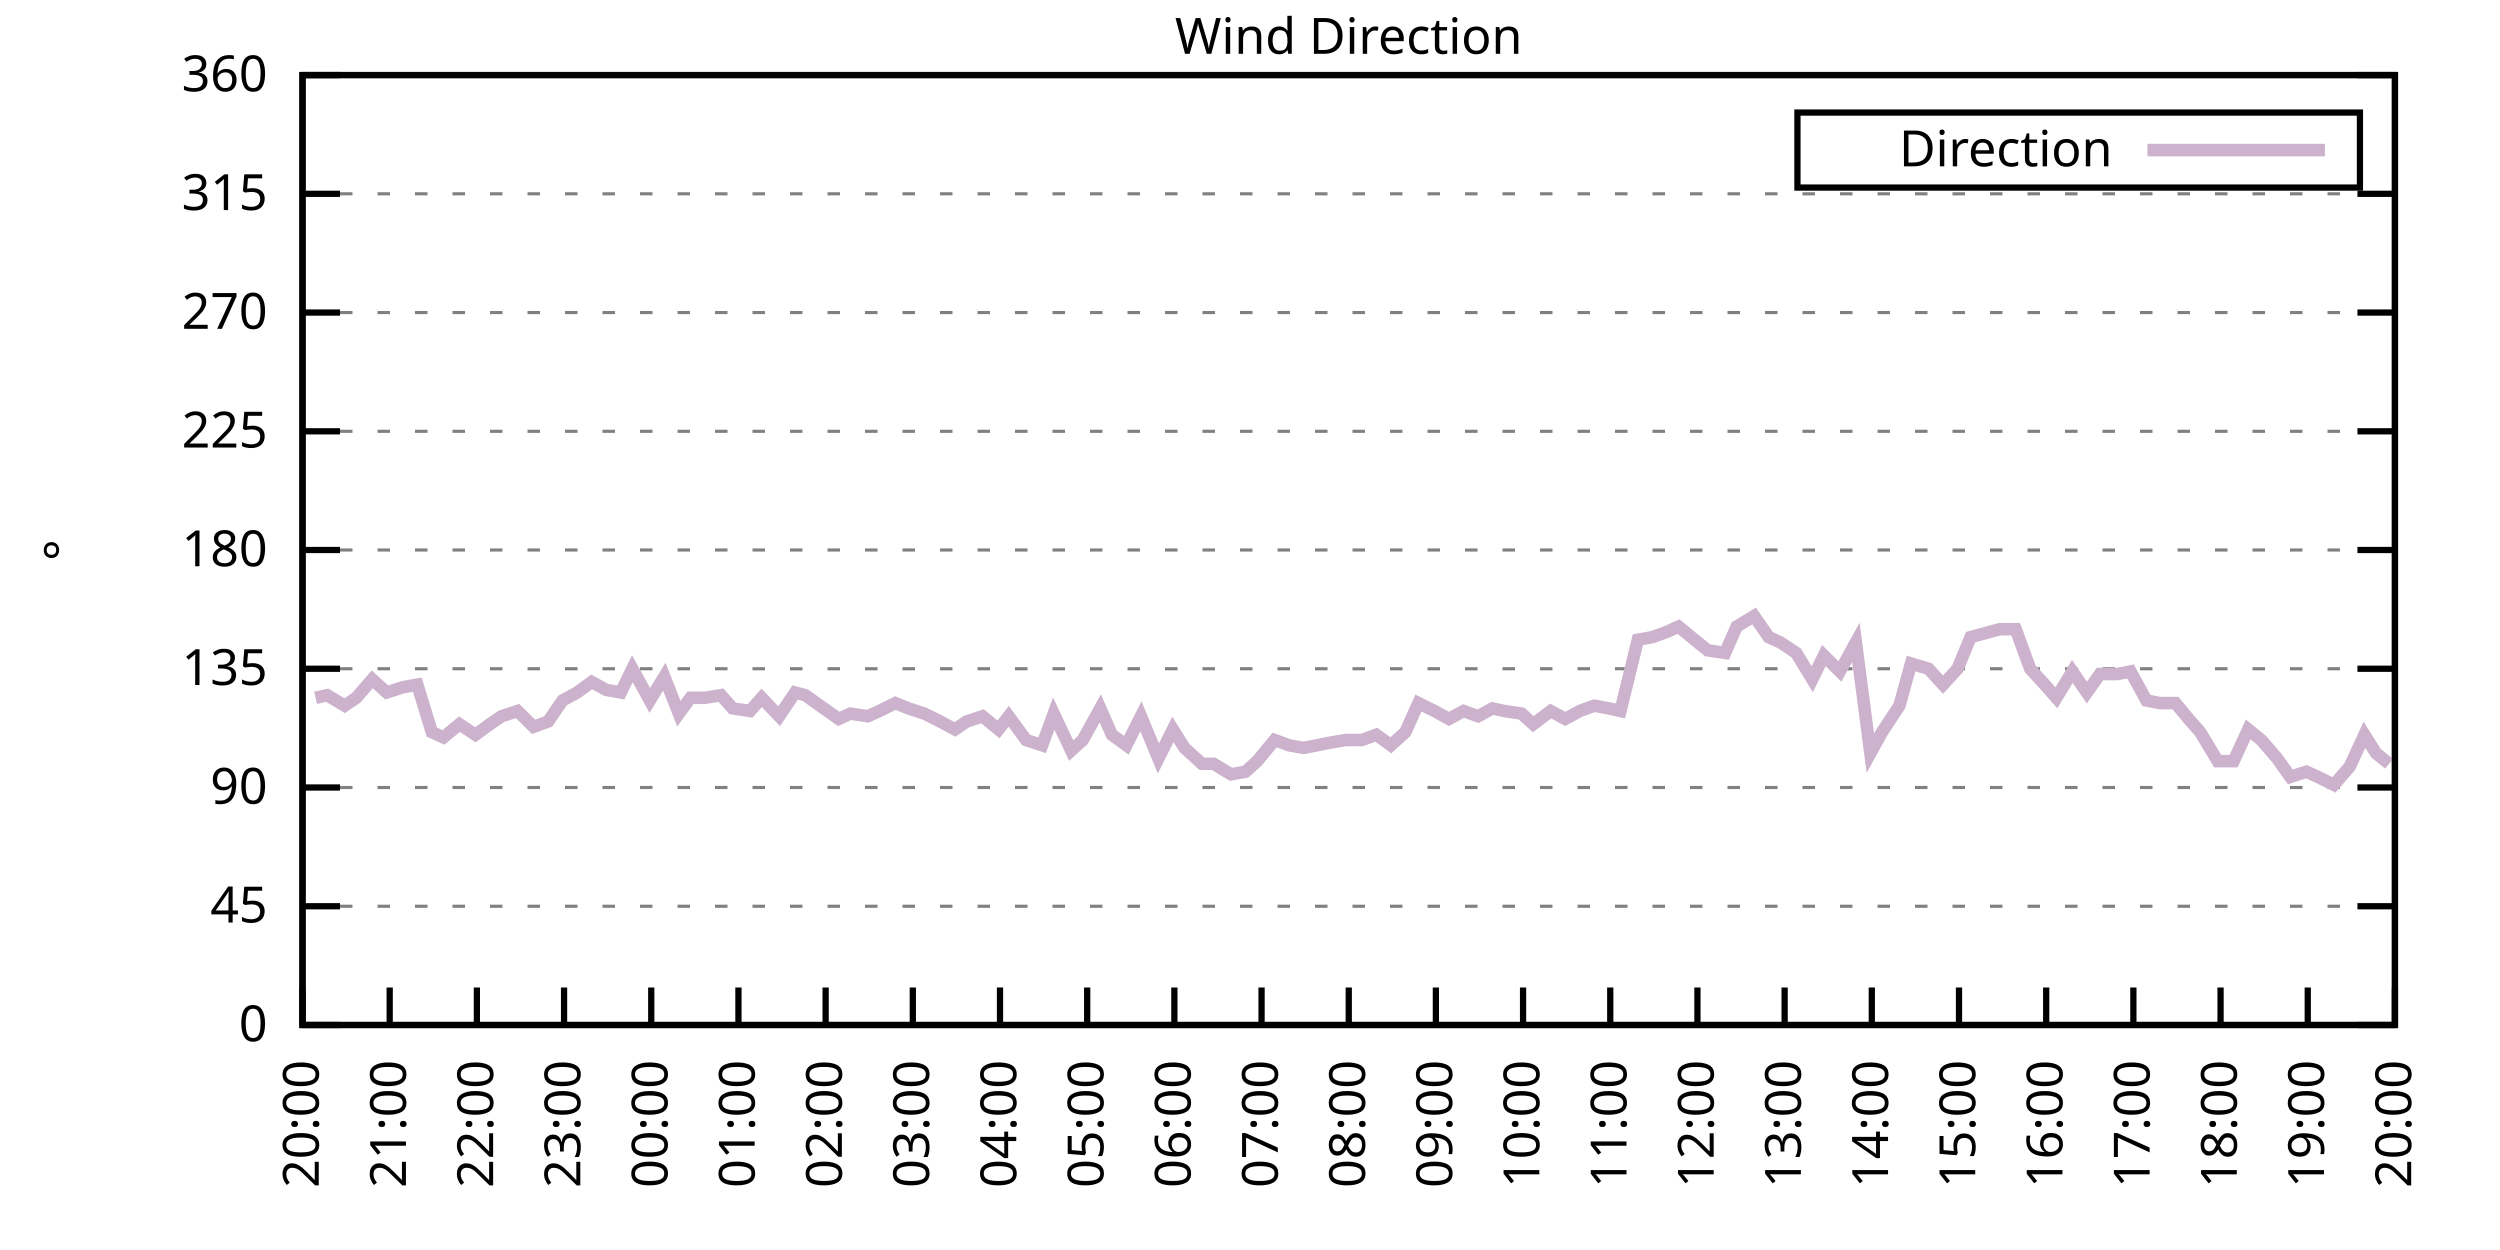
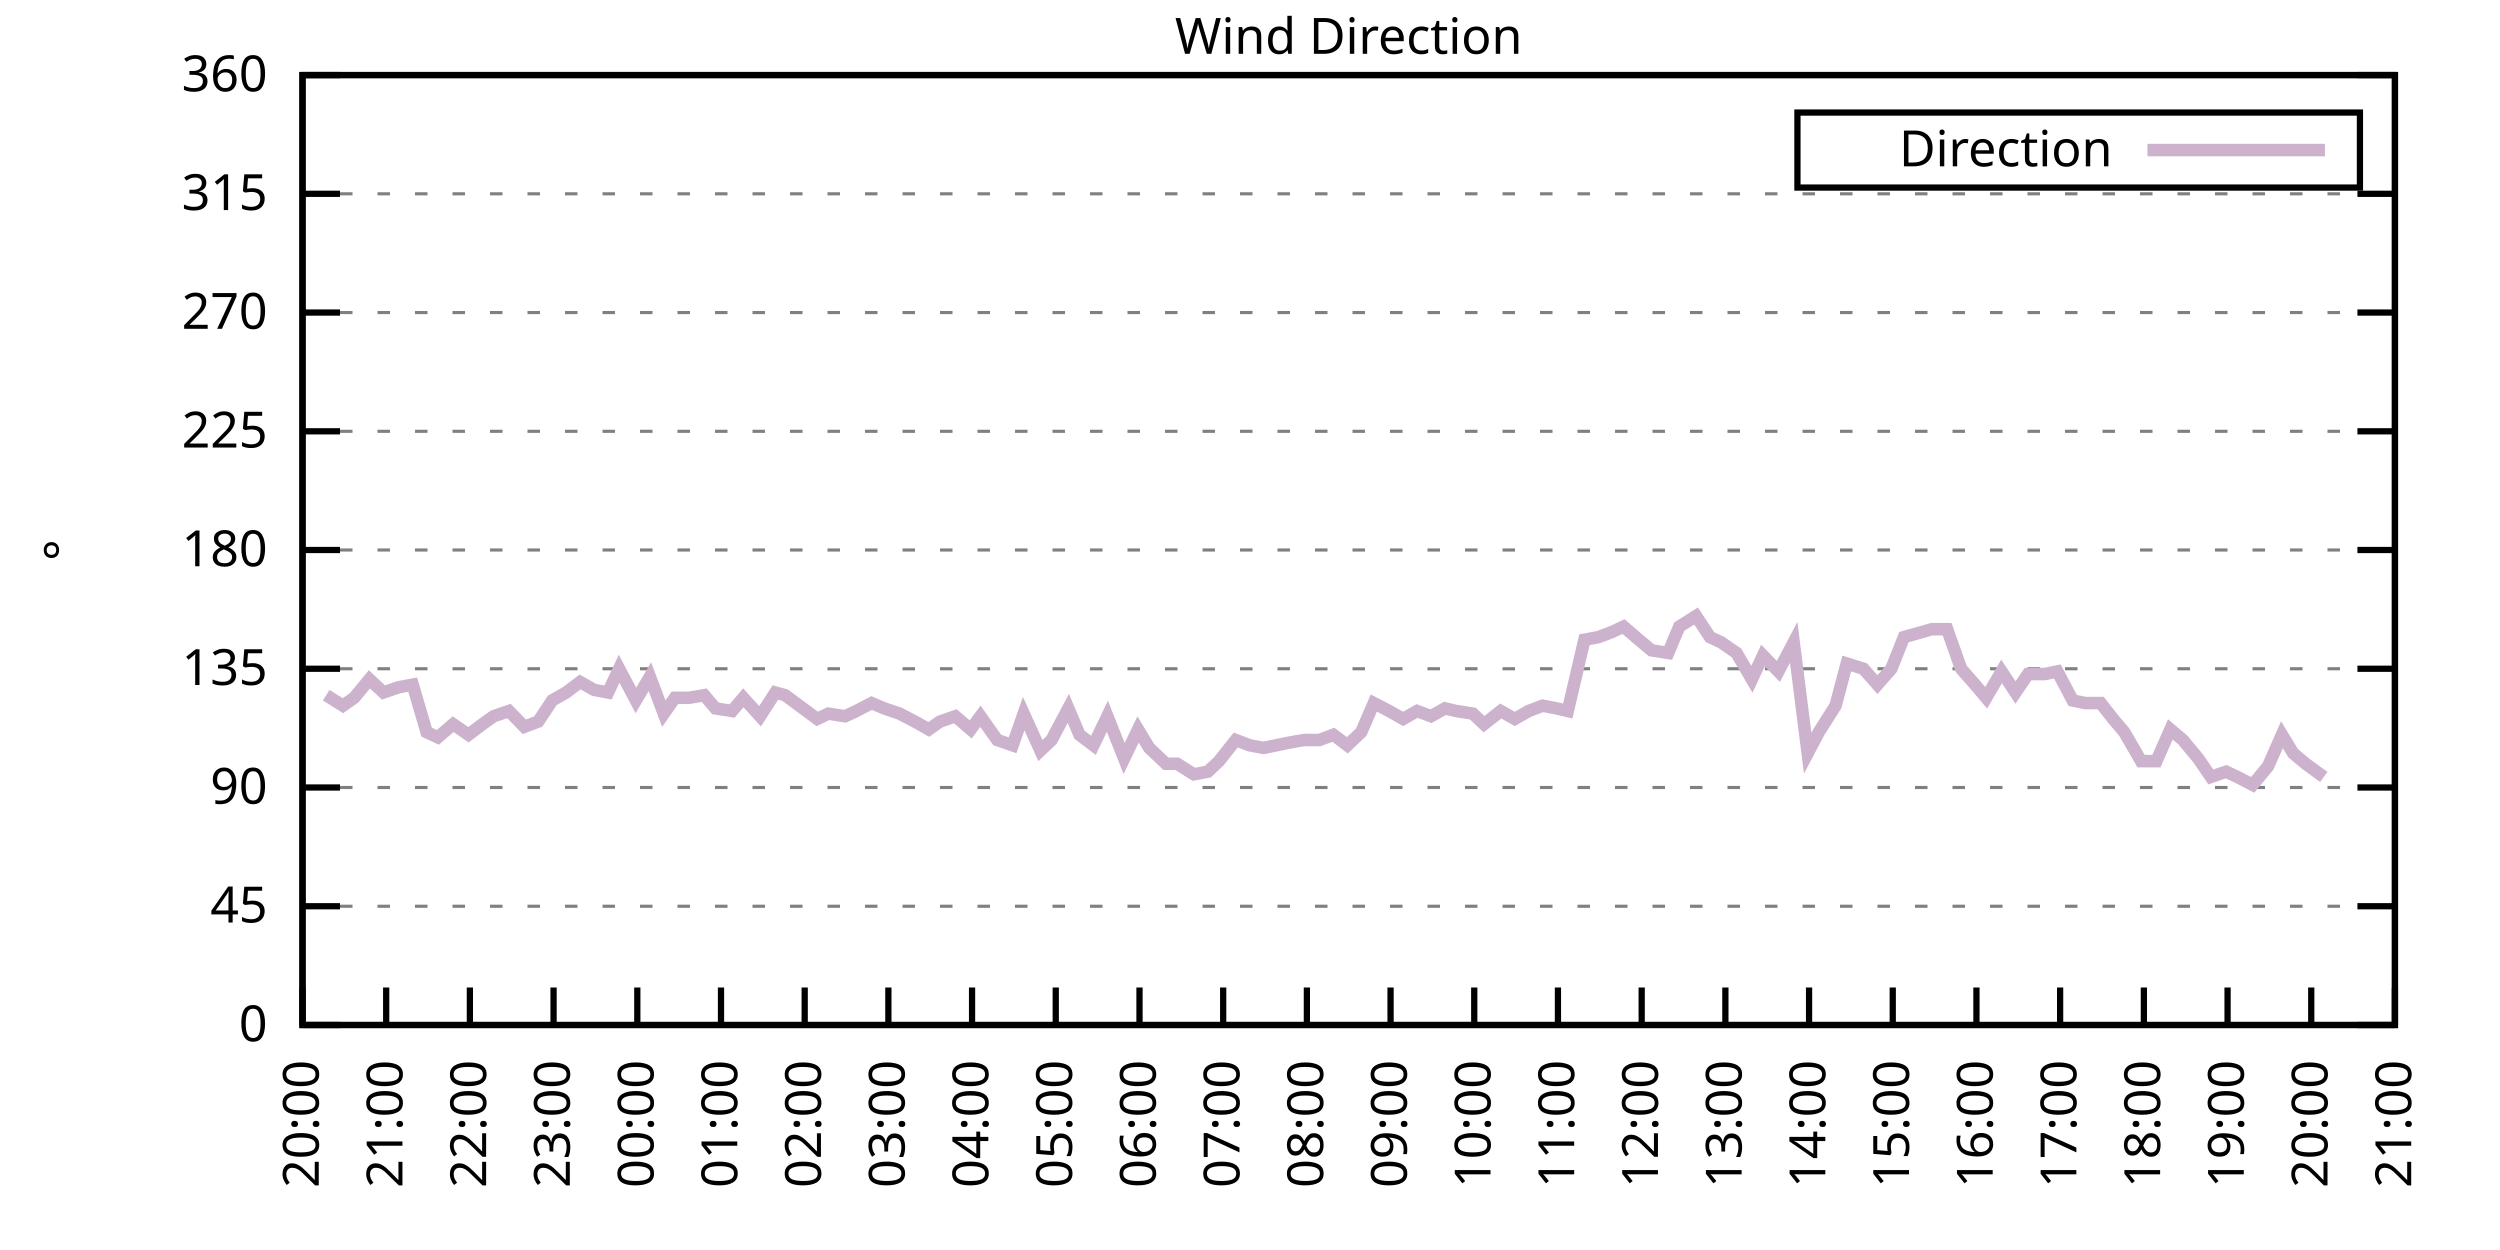
<svg xmlns="http://www.w3.org/2000/svg" xmlns:xlink="http://www.w3.org/1999/xlink" width="400" height="200" viewBox="0 0 400 200">
  <g id="gnuplot_canvas">
    <rect x="0" y="0" width="400" height="200" fill="none" />
    <defs>
      <circle id="gpDot" r="0.5" stroke-width="0.5" stroke="currentColor" />
      <path id="gpPt0" stroke-width="0.333" stroke="currentColor" d="M-1,0 h2 M0,-1 v2" />
      <path id="gpPt1" stroke-width="0.333" stroke="currentColor" d="M-1,-1 L1,1 M1,-1 L-1,1" />
      <path id="gpPt2" stroke-width="0.333" stroke="currentColor" d="M-1,0 L1,0 M0,-1 L0,1 M-1,-1 L1,1 M-1,1 L1,-1" />
      <rect id="gpPt3" stroke-width="0.333" stroke="currentColor" x="-1" y="-1" width="2" height="2" />
      <rect id="gpPt4" stroke-width="0.333" stroke="currentColor" fill="currentColor" x="-1" y="-1" width="2" height="2" />
      <circle id="gpPt5" stroke-width="0.333" stroke="currentColor" cx="0" cy="0" r="1" />
      <use xlink:href="#gpPt5" id="gpPt6" fill="currentColor" stroke="none" />
      <path id="gpPt7" stroke-width="0.333" stroke="currentColor" d="M0,-1.33 L-1.33,0.67 L1.33,0.67 z" />
      <use xlink:href="#gpPt7" id="gpPt8" fill="currentColor" stroke="none" />
      <use xlink:href="#gpPt7" id="gpPt9" stroke="currentColor" transform="rotate(180)" />
      <use xlink:href="#gpPt9" id="gpPt10" fill="currentColor" stroke="none" />
      <use xlink:href="#gpPt3" id="gpPt11" stroke="currentColor" transform="rotate(45)" />
      <use xlink:href="#gpPt11" id="gpPt12" fill="currentColor" stroke="none" />
      <path id="gpPt13" stroke-width="0.333" stroke="currentColor" d="M0,1.330 L1.265,0.411 L0.782,-1.067 L-0.782,-1.076 L-1.265,0.411 z" />
      <use xlink:href="#gpPt13" id="gpPt14" fill="currentColor" stroke="none" />
      <filter id="textbox" filterUnits="objectBoundingBox" x="0" y="0" height="1" width="1">
        <feFlood flood-color="white" flood-opacity="1" result="bgnd" />
        <feComposite in="SourceGraphic" in2="bgnd" operator="atop" />
      </filter>
      <filter id="greybox" filterUnits="objectBoundingBox" x="0" y="0" height="1" width="1">
        <feFlood flood-color="lightgrey" flood-opacity="1" result="grey" />
        <feComposite in="SourceGraphic" in2="grey" operator="atop" />
      </filter>
    </defs>
    <g fill="none" color="white" stroke="currentColor" stroke-width="1.00" stroke-linecap="butt" stroke-linejoin="miter">
</g>
    <g fill="none" color="black" stroke="currentColor" stroke-width="1.00" stroke-linecap="butt" stroke-linejoin="miter">
      <g stroke="none" shape-rendering="crispEdges">
        <polygon fill="rgb(255, 255, 255)" points="48.40,164.00 383.18,164.00 383.18,12.02 48.40,12.02 " />
      </g>
    </g>
    <g fill="none" color="black" stroke="currentColor" stroke-width="1.00" stroke-linecap="butt" stroke-linejoin="miter">
</g>
    <g fill="none" color="black" stroke="black" stroke-width="0.50" stroke-linecap="butt" stroke-linejoin="miter">
</g>
    <g fill="none" color="gray" stroke="currentColor" stroke-width="0.50" stroke-linecap="butt" stroke-linejoin="miter">
      <path stroke="gray" stroke-dasharray="2,4" class="gridline" d="M48.40,164.00 L383.19,164.00  " />
    </g>
    <g fill="none" color="gray" stroke="gray" stroke-width="1.00" stroke-linecap="butt" stroke-linejoin="miter">
</g>
    <g fill="none" color="black" stroke="currentColor" stroke-width="1.00" stroke-linecap="butt" stroke-linejoin="miter">
      <path stroke="black" d="M48.40,164.00 L54.40,164.00 M383.19,164.00 L377.19,164.00  " />
      <g transform="translate(42.80,166.60)" stroke="none" fill="black" font-family="Sans" font-size="8.00" text-anchor="end">
        <text>
          <tspan font-family="Sans"> 0</tspan>
        </text>
      </g>
    </g>
    <g fill="none" color="black" stroke="currentColor" stroke-width="1.00" stroke-linecap="butt" stroke-linejoin="miter">
</g>
    <g fill="none" color="black" stroke="black" stroke-width="0.50" stroke-linecap="butt" stroke-linejoin="miter">
</g>
    <g fill="none" color="gray" stroke="currentColor" stroke-width="0.50" stroke-linecap="butt" stroke-linejoin="miter">
      <path stroke="gray" stroke-dasharray="2,4" class="gridline" d="M48.40,145.00 L383.19,145.00  " />
    </g>
    <g fill="none" color="gray" stroke="gray" stroke-width="1.00" stroke-linecap="butt" stroke-linejoin="miter">
</g>
    <g fill="none" color="black" stroke="currentColor" stroke-width="1.00" stroke-linecap="butt" stroke-linejoin="miter">
      <path stroke="black" d="M48.40,145.00 L54.40,145.00 M383.19,145.00 L377.19,145.00  " />
      <g transform="translate(42.80,147.60)" stroke="none" fill="black" font-family="Sans" font-size="8.00" text-anchor="end">
        <text>
          <tspan font-family="Sans"> 45</tspan>
        </text>
      </g>
    </g>
    <g fill="none" color="black" stroke="currentColor" stroke-width="1.00" stroke-linecap="butt" stroke-linejoin="miter">
</g>
    <g fill="none" color="black" stroke="black" stroke-width="0.50" stroke-linecap="butt" stroke-linejoin="miter">
</g>
    <g fill="none" color="gray" stroke="currentColor" stroke-width="0.50" stroke-linecap="butt" stroke-linejoin="miter">
      <path stroke="gray" stroke-dasharray="2,4" class="gridline" d="M48.40,126.00 L383.19,126.00  " />
    </g>
    <g fill="none" color="gray" stroke="gray" stroke-width="1.00" stroke-linecap="butt" stroke-linejoin="miter">
</g>
    <g fill="none" color="black" stroke="currentColor" stroke-width="1.00" stroke-linecap="butt" stroke-linejoin="miter">
      <path stroke="black" d="M48.40,126.00 L54.40,126.00 M383.19,126.00 L377.19,126.00  " />
      <g transform="translate(42.80,128.60)" stroke="none" fill="black" font-family="Sans" font-size="8.00" text-anchor="end">
        <text>
          <tspan font-family="Sans"> 90</tspan>
        </text>
      </g>
    </g>
    <g fill="none" color="black" stroke="currentColor" stroke-width="1.00" stroke-linecap="butt" stroke-linejoin="miter">
</g>
    <g fill="none" color="black" stroke="black" stroke-width="0.50" stroke-linecap="butt" stroke-linejoin="miter">
</g>
    <g fill="none" color="gray" stroke="currentColor" stroke-width="0.50" stroke-linecap="butt" stroke-linejoin="miter">
      <path stroke="gray" stroke-dasharray="2,4" class="gridline" d="M48.40,107.00 L383.19,107.00  " />
    </g>
    <g fill="none" color="gray" stroke="gray" stroke-width="1.00" stroke-linecap="butt" stroke-linejoin="miter">
</g>
    <g fill="none" color="black" stroke="currentColor" stroke-width="1.00" stroke-linecap="butt" stroke-linejoin="miter">
      <path stroke="black" d="M48.40,107.00 L54.40,107.00 M383.19,107.00 L377.19,107.00  " />
      <g transform="translate(42.80,109.60)" stroke="none" fill="black" font-family="Sans" font-size="8.00" text-anchor="end">
        <text>
          <tspan font-family="Sans"> 135</tspan>
        </text>
      </g>
    </g>
    <g fill="none" color="black" stroke="currentColor" stroke-width="1.00" stroke-linecap="butt" stroke-linejoin="miter">
</g>
    <g fill="none" color="black" stroke="black" stroke-width="0.50" stroke-linecap="butt" stroke-linejoin="miter">
</g>
    <g fill="none" color="gray" stroke="currentColor" stroke-width="0.50" stroke-linecap="butt" stroke-linejoin="miter">
      <path stroke="gray" stroke-dasharray="2,4" class="gridline" d="M48.40,88.00 L383.19,88.00  " />
    </g>
    <g fill="none" color="gray" stroke="gray" stroke-width="1.00" stroke-linecap="butt" stroke-linejoin="miter">
</g>
    <g fill="none" color="black" stroke="currentColor" stroke-width="1.00" stroke-linecap="butt" stroke-linejoin="miter">
      <path stroke="black" d="M48.40,88.00 L54.40,88.00 M383.19,88.00 L377.19,88.00  " />
      <g transform="translate(42.80,90.60)" stroke="none" fill="black" font-family="Sans" font-size="8.00" text-anchor="end">
        <text>
          <tspan font-family="Sans"> 180</tspan>
        </text>
      </g>
    </g>
    <g fill="none" color="black" stroke="currentColor" stroke-width="1.00" stroke-linecap="butt" stroke-linejoin="miter">
</g>
    <g fill="none" color="black" stroke="black" stroke-width="0.50" stroke-linecap="butt" stroke-linejoin="miter">
</g>
    <g fill="none" color="gray" stroke="currentColor" stroke-width="0.50" stroke-linecap="butt" stroke-linejoin="miter">
      <path stroke="gray" stroke-dasharray="2,4" class="gridline" d="M48.40,69.01 L383.19,69.01  " />
    </g>
    <g fill="none" color="gray" stroke="gray" stroke-width="1.00" stroke-linecap="butt" stroke-linejoin="miter">
</g>
    <g fill="none" color="black" stroke="currentColor" stroke-width="1.00" stroke-linecap="butt" stroke-linejoin="miter">
      <path stroke="black" d="M48.40,69.01 L54.40,69.01 M383.19,69.01 L377.19,69.01  " />
      <g transform="translate(42.80,71.61)" stroke="none" fill="black" font-family="Sans" font-size="8.00" text-anchor="end">
        <text>
          <tspan font-family="Sans"> 225</tspan>
        </text>
      </g>
    </g>
    <g fill="none" color="black" stroke="currentColor" stroke-width="1.00" stroke-linecap="butt" stroke-linejoin="miter">
</g>
    <g fill="none" color="black" stroke="black" stroke-width="0.50" stroke-linecap="butt" stroke-linejoin="miter">
</g>
    <g fill="none" color="gray" stroke="currentColor" stroke-width="0.50" stroke-linecap="butt" stroke-linejoin="miter">
      <path stroke="gray" stroke-dasharray="2,4" class="gridline" d="M48.40,50.01 L383.19,50.01  " />
    </g>
    <g fill="none" color="gray" stroke="gray" stroke-width="1.00" stroke-linecap="butt" stroke-linejoin="miter">
</g>
    <g fill="none" color="black" stroke="currentColor" stroke-width="1.00" stroke-linecap="butt" stroke-linejoin="miter">
      <path stroke="black" d="M48.40,50.01 L54.40,50.01 M383.19,50.01 L377.19,50.01  " />
      <g transform="translate(42.80,52.61)" stroke="none" fill="black" font-family="Sans" font-size="8.00" text-anchor="end">
        <text>
          <tspan font-family="Sans"> 270</tspan>
        </text>
      </g>
    </g>
    <g fill="none" color="black" stroke="currentColor" stroke-width="1.00" stroke-linecap="butt" stroke-linejoin="miter">
</g>
    <g fill="none" color="black" stroke="black" stroke-width="0.50" stroke-linecap="butt" stroke-linejoin="miter">
</g>
    <g fill="none" color="gray" stroke="currentColor" stroke-width="0.50" stroke-linecap="butt" stroke-linejoin="miter">
      <path stroke="gray" stroke-dasharray="2,4" class="gridline" d="M48.40,31.01 L383.19,31.01  " />
    </g>
    <g fill="none" color="gray" stroke="gray" stroke-width="1.00" stroke-linecap="butt" stroke-linejoin="miter">
</g>
    <g fill="none" color="black" stroke="currentColor" stroke-width="1.00" stroke-linecap="butt" stroke-linejoin="miter">
      <path stroke="black" d="M48.40,31.01 L54.40,31.01 M383.19,31.01 L377.19,31.01  " />
      <g transform="translate(42.80,33.61)" stroke="none" fill="black" font-family="Sans" font-size="8.00" text-anchor="end">
        <text>
          <tspan font-family="Sans"> 315</tspan>
        </text>
      </g>
    </g>
    <g fill="none" color="black" stroke="currentColor" stroke-width="1.00" stroke-linecap="butt" stroke-linejoin="miter">
</g>
    <g fill="none" color="black" stroke="black" stroke-width="0.50" stroke-linecap="butt" stroke-linejoin="miter">
</g>
    <g fill="none" color="gray" stroke="currentColor" stroke-width="0.50" stroke-linecap="butt" stroke-linejoin="miter">
      <path stroke="gray" stroke-dasharray="2,4" class="gridline" d="M48.40,12.01 L383.19,12.01  " />
    </g>
    <g fill="none" color="gray" stroke="gray" stroke-width="1.00" stroke-linecap="butt" stroke-linejoin="miter">
</g>
    <g fill="none" color="black" stroke="currentColor" stroke-width="1.00" stroke-linecap="butt" stroke-linejoin="miter">
      <path stroke="black" d="M48.40,12.01 L54.40,12.01 M383.19,12.01 L377.19,12.01  " />
      <g transform="translate(42.80,14.61)" stroke="none" fill="black" font-family="Sans" font-size="8.00" text-anchor="end">
        <text>
          <tspan font-family="Sans"> 360</tspan>
        </text>
      </g>
    </g>
    <g fill="none" color="black" stroke="currentColor" stroke-width="1.00" stroke-linecap="butt" stroke-linejoin="miter">
      <path stroke="black" d="M48.40,164.00 L48.40,158.00  " />
      <g transform="translate(51.00,169.60) rotate(270.00)" stroke="none" fill="black" font-family="Sans" font-size="8.00" text-anchor="end">
        <text>
          <tspan font-family="Sans">20:00</tspan>
        </text>
      </g>
    </g>
    <g fill="none" color="black" stroke="currentColor" stroke-width="1.00" stroke-linecap="butt" stroke-linejoin="miter">
-       <path stroke="black" d="M62.35,164.00 L62.35,158.00  " />
-       <g transform="translate(64.95,169.60) rotate(270.00)" stroke="none" fill="black" font-family="Sans" font-size="8.00" text-anchor="end">
+       <path stroke="black" d="M61.79,164.00 L61.79,158.00  " />
+       <g transform="translate(64.39,169.60) rotate(270.00)" stroke="none" fill="black" font-family="Sans" font-size="8.00" text-anchor="end">
        <text>
          <tspan font-family="Sans">21:00</tspan>
        </text>
      </g>
    </g>
    <g fill="none" color="black" stroke="currentColor" stroke-width="1.00" stroke-linecap="butt" stroke-linejoin="miter">
-       <path stroke="black" d="M76.30,164.00 L76.30,158.00  " />
-       <g transform="translate(78.90,169.60) rotate(270.00)" stroke="none" fill="black" font-family="Sans" font-size="8.00" text-anchor="end">
+       <path stroke="black" d="M75.18,164.00 L75.18,158.00  " />
+       <g transform="translate(77.78,169.60) rotate(270.00)" stroke="none" fill="black" font-family="Sans" font-size="8.00" text-anchor="end">
        <text>
          <tspan font-family="Sans">22:00</tspan>
        </text>
      </g>
    </g>
    <g fill="none" color="black" stroke="currentColor" stroke-width="1.00" stroke-linecap="butt" stroke-linejoin="miter">
-       <path stroke="black" d="M90.25,164.00 L90.25,158.00  " />
-       <g transform="translate(92.85,169.60) rotate(270.00)" stroke="none" fill="black" font-family="Sans" font-size="8.00" text-anchor="end">
+       <path stroke="black" d="M88.57,164.00 L88.57,158.00  " />
+       <g transform="translate(91.17,169.60) rotate(270.00)" stroke="none" fill="black" font-family="Sans" font-size="8.00" text-anchor="end">
        <text>
          <tspan font-family="Sans">23:00</tspan>
        </text>
      </g>
    </g>
    <g fill="none" color="black" stroke="currentColor" stroke-width="1.00" stroke-linecap="butt" stroke-linejoin="miter">
-       <path stroke="black" d="M104.20,164.00 L104.20,158.00  " />
-       <g transform="translate(106.80,169.60) rotate(270.00)" stroke="none" fill="black" font-family="Sans" font-size="8.00" text-anchor="end">
+       <path stroke="black" d="M101.97,164.00 L101.97,158.00  " />
+       <g transform="translate(104.57,169.60) rotate(270.00)" stroke="none" fill="black" font-family="Sans" font-size="8.00" text-anchor="end">
        <text>
          <tspan font-family="Sans">00:00</tspan>
        </text>
      </g>
    </g>
    <g fill="none" color="black" stroke="currentColor" stroke-width="1.00" stroke-linecap="butt" stroke-linejoin="miter">
-       <path stroke="black" d="M118.15,164.00 L118.15,158.00  " />
-       <g transform="translate(120.75,169.60) rotate(270.00)" stroke="none" fill="black" font-family="Sans" font-size="8.00" text-anchor="end">
+       <path stroke="black" d="M115.36,164.00 L115.36,158.00  " />
+       <g transform="translate(117.96,169.60) rotate(270.00)" stroke="none" fill="black" font-family="Sans" font-size="8.00" text-anchor="end">
        <text>
          <tspan font-family="Sans">01:00</tspan>
        </text>
      </g>
    </g>
    <g fill="none" color="black" stroke="currentColor" stroke-width="1.00" stroke-linecap="butt" stroke-linejoin="miter">
-       <path stroke="black" d="M132.10,164.00 L132.10,158.00  " />
-       <g transform="translate(134.70,169.60) rotate(270.00)" stroke="none" fill="black" font-family="Sans" font-size="8.00" text-anchor="end">
+       <path stroke="black" d="M128.75,164.00 L128.75,158.00  " />
+       <g transform="translate(131.35,169.60) rotate(270.00)" stroke="none" fill="black" font-family="Sans" font-size="8.00" text-anchor="end">
        <text>
          <tspan font-family="Sans">02:00</tspan>
        </text>
      </g>
    </g>
    <g fill="none" color="black" stroke="currentColor" stroke-width="1.00" stroke-linecap="butt" stroke-linejoin="miter">
-       <path stroke="black" d="M146.05,164.00 L146.05,158.00  " />
-       <g transform="translate(148.65,169.60) rotate(270.00)" stroke="none" fill="black" font-family="Sans" font-size="8.00" text-anchor="end">
+       <path stroke="black" d="M142.14,164.00 L142.14,158.00  " />
+       <g transform="translate(144.74,169.60) rotate(270.00)" stroke="none" fill="black" font-family="Sans" font-size="8.00" text-anchor="end">
        <text>
          <tspan font-family="Sans">03:00</tspan>
        </text>
      </g>
    </g>
    <g fill="none" color="black" stroke="currentColor" stroke-width="1.00" stroke-linecap="butt" stroke-linejoin="miter">
-       <path stroke="black" d="M160.00,164.00 L160.00,158.00  " />
-       <g transform="translate(162.60,169.60) rotate(270.00)" stroke="none" fill="black" font-family="Sans" font-size="8.00" text-anchor="end">
+       <path stroke="black" d="M155.53,164.00 L155.53,158.00  " />
+       <g transform="translate(158.13,169.60) rotate(270.00)" stroke="none" fill="black" font-family="Sans" font-size="8.00" text-anchor="end">
        <text>
          <tspan font-family="Sans">04:00</tspan>
        </text>
      </g>
    </g>
    <g fill="none" color="black" stroke="currentColor" stroke-width="1.00" stroke-linecap="butt" stroke-linejoin="miter">
-       <path stroke="black" d="M173.95,164.00 L173.95,158.00  " />
-       <g transform="translate(176.55,169.60) rotate(270.00)" stroke="none" fill="black" font-family="Sans" font-size="8.00" text-anchor="end">
+       <path stroke="black" d="M168.92,164.00 L168.92,158.00  " />
+       <g transform="translate(171.52,169.60) rotate(270.00)" stroke="none" fill="black" font-family="Sans" font-size="8.00" text-anchor="end">
        <text>
          <tspan font-family="Sans">05:00</tspan>
        </text>
      </g>
    </g>
    <g fill="none" color="black" stroke="currentColor" stroke-width="1.00" stroke-linecap="butt" stroke-linejoin="miter">
-       <path stroke="black" d="M187.90,164.00 L187.90,158.00  " />
-       <g transform="translate(190.50,169.60) rotate(270.00)" stroke="none" fill="black" font-family="Sans" font-size="8.00" text-anchor="end">
+       <path stroke="black" d="M182.32,164.00 L182.32,158.00  " />
+       <g transform="translate(184.92,169.60) rotate(270.00)" stroke="none" fill="black" font-family="Sans" font-size="8.00" text-anchor="end">
        <text>
          <tspan font-family="Sans">06:00</tspan>
        </text>
      </g>
    </g>
    <g fill="none" color="black" stroke="currentColor" stroke-width="1.00" stroke-linecap="butt" stroke-linejoin="miter">
-       <path stroke="black" d="M201.85,164.00 L201.85,158.00  " />
-       <g transform="translate(204.45,169.60) rotate(270.00)" stroke="none" fill="black" font-family="Sans" font-size="8.00" text-anchor="end">
+       <path stroke="black" d="M195.71,164.00 L195.71,158.00  " />
+       <g transform="translate(198.31,169.60) rotate(270.00)" stroke="none" fill="black" font-family="Sans" font-size="8.00" text-anchor="end">
        <text>
          <tspan font-family="Sans">07:00</tspan>
        </text>
      </g>
    </g>
    <g fill="none" color="black" stroke="currentColor" stroke-width="1.00" stroke-linecap="butt" stroke-linejoin="miter">
-       <path stroke="black" d="M215.80,164.00 L215.80,158.00  " />
-       <g transform="translate(218.40,169.60) rotate(270.00)" stroke="none" fill="black" font-family="Sans" font-size="8.00" text-anchor="end">
+       <path stroke="black" d="M209.10,164.00 L209.10,158.00  " />
+       <g transform="translate(211.70,169.60) rotate(270.00)" stroke="none" fill="black" font-family="Sans" font-size="8.00" text-anchor="end">
        <text>
          <tspan font-family="Sans">08:00</tspan>
        </text>
      </g>
    </g>
    <g fill="none" color="black" stroke="currentColor" stroke-width="1.00" stroke-linecap="butt" stroke-linejoin="miter">
-       <path stroke="black" d="M229.74,164.00 L229.74,158.00  " />
-       <g transform="translate(232.34,169.60) rotate(270.00)" stroke="none" fill="black" font-family="Sans" font-size="8.00" text-anchor="end">
+       <path stroke="black" d="M222.49,164.00 L222.49,158.00  " />
+       <g transform="translate(225.09,169.60) rotate(270.00)" stroke="none" fill="black" font-family="Sans" font-size="8.00" text-anchor="end">
        <text>
          <tspan font-family="Sans">09:00</tspan>
        </text>
      </g>
    </g>
    <g fill="none" color="black" stroke="currentColor" stroke-width="1.00" stroke-linecap="butt" stroke-linejoin="miter">
-       <path stroke="black" d="M243.69,164.00 L243.69,158.00  " />
-       <g transform="translate(246.29,169.60) rotate(270.00)" stroke="none" fill="black" font-family="Sans" font-size="8.00" text-anchor="end">
+       <path stroke="black" d="M235.88,164.00 L235.88,158.00  " />
+       <g transform="translate(238.48,169.60) rotate(270.00)" stroke="none" fill="black" font-family="Sans" font-size="8.00" text-anchor="end">
        <text>
          <tspan font-family="Sans">10:00</tspan>
        </text>
      </g>
    </g>
    <g fill="none" color="black" stroke="currentColor" stroke-width="1.00" stroke-linecap="butt" stroke-linejoin="miter">
-       <path stroke="black" d="M257.64,164.00 L257.64,158.00  " />
-       <g transform="translate(260.24,169.60) rotate(270.00)" stroke="none" fill="black" font-family="Sans" font-size="8.00" text-anchor="end">
+       <path stroke="black" d="M249.27,164.00 L249.27,158.00  " />
+       <g transform="translate(251.87,169.60) rotate(270.00)" stroke="none" fill="black" font-family="Sans" font-size="8.00" text-anchor="end">
        <text>
          <tspan font-family="Sans">11:00</tspan>
        </text>
      </g>
    </g>
    <g fill="none" color="black" stroke="currentColor" stroke-width="1.00" stroke-linecap="butt" stroke-linejoin="miter">
-       <path stroke="black" d="M271.59,164.00 L271.59,158.00  " />
-       <g transform="translate(274.19,169.60) rotate(270.00)" stroke="none" fill="black" font-family="Sans" font-size="8.00" text-anchor="end">
+       <path stroke="black" d="M262.67,164.00 L262.67,158.00  " />
+       <g transform="translate(265.27,169.60) rotate(270.00)" stroke="none" fill="black" font-family="Sans" font-size="8.00" text-anchor="end">
        <text>
          <tspan font-family="Sans">12:00</tspan>
        </text>
      </g>
    </g>
    <g fill="none" color="black" stroke="currentColor" stroke-width="1.00" stroke-linecap="butt" stroke-linejoin="miter">
-       <path stroke="black" d="M285.54,164.00 L285.54,158.00  " />
-       <g transform="translate(288.14,169.60) rotate(270.00)" stroke="none" fill="black" font-family="Sans" font-size="8.00" text-anchor="end">
+       <path stroke="black" d="M276.06,164.00 L276.06,158.00  " />
+       <g transform="translate(278.66,169.60) rotate(270.00)" stroke="none" fill="black" font-family="Sans" font-size="8.00" text-anchor="end">
        <text>
          <tspan font-family="Sans">13:00</tspan>
        </text>
      </g>
    </g>
    <g fill="none" color="black" stroke="currentColor" stroke-width="1.00" stroke-linecap="butt" stroke-linejoin="miter">
-       <path stroke="black" d="M299.49,164.00 L299.49,158.00  " />
-       <g transform="translate(302.09,169.60) rotate(270.00)" stroke="none" fill="black" font-family="Sans" font-size="8.00" text-anchor="end">
+       <path stroke="black" d="M289.45,164.00 L289.45,158.00  " />
+       <g transform="translate(292.05,169.60) rotate(270.00)" stroke="none" fill="black" font-family="Sans" font-size="8.00" text-anchor="end">
        <text>
          <tspan font-family="Sans">14:00</tspan>
        </text>
      </g>
    </g>
    <g fill="none" color="black" stroke="currentColor" stroke-width="1.00" stroke-linecap="butt" stroke-linejoin="miter">
-       <path stroke="black" d="M313.44,164.00 L313.44,158.00  " />
-       <g transform="translate(316.04,169.60) rotate(270.00)" stroke="none" fill="black" font-family="Sans" font-size="8.00" text-anchor="end">
+       <path stroke="black" d="M302.84,164.00 L302.84,158.00  " />
+       <g transform="translate(305.44,169.60) rotate(270.00)" stroke="none" fill="black" font-family="Sans" font-size="8.00" text-anchor="end">
        <text>
          <tspan font-family="Sans">15:00</tspan>
        </text>
      </g>
    </g>
    <g fill="none" color="black" stroke="currentColor" stroke-width="1.00" stroke-linecap="butt" stroke-linejoin="miter">
-       <path stroke="black" d="M327.39,164.00 L327.39,158.00  " />
-       <g transform="translate(329.99,169.60) rotate(270.00)" stroke="none" fill="black" font-family="Sans" font-size="8.00" text-anchor="end">
+       <path stroke="black" d="M316.23,164.00 L316.23,158.00  " />
+       <g transform="translate(318.83,169.60) rotate(270.00)" stroke="none" fill="black" font-family="Sans" font-size="8.00" text-anchor="end">
        <text>
          <tspan font-family="Sans">16:00</tspan>
        </text>
      </g>
    </g>
    <g fill="none" color="black" stroke="currentColor" stroke-width="1.00" stroke-linecap="butt" stroke-linejoin="miter">
-       <path stroke="black" d="M341.34,164.00 L341.34,158.00  " />
-       <g transform="translate(343.94,169.60) rotate(270.00)" stroke="none" fill="black" font-family="Sans" font-size="8.00" text-anchor="end">
+       <path stroke="black" d="M329.62,164.00 L329.62,158.00  " />
+       <g transform="translate(332.22,169.60) rotate(270.00)" stroke="none" fill="black" font-family="Sans" font-size="8.00" text-anchor="end">
        <text>
          <tspan font-family="Sans">17:00</tspan>
        </text>
      </g>
    </g>
    <g fill="none" color="black" stroke="currentColor" stroke-width="1.00" stroke-linecap="butt" stroke-linejoin="miter">
-       <path stroke="black" d="M355.29,164.00 L355.29,158.00  " />
-       <g transform="translate(357.89,169.60) rotate(270.00)" stroke="none" fill="black" font-family="Sans" font-size="8.00" text-anchor="end">
+       <path stroke="black" d="M343.02,164.00 L343.02,158.00  " />
+       <g transform="translate(345.62,169.60) rotate(270.00)" stroke="none" fill="black" font-family="Sans" font-size="8.00" text-anchor="end">
        <text>
          <tspan font-family="Sans">18:00</tspan>
        </text>
      </g>
    </g>
    <g fill="none" color="black" stroke="currentColor" stroke-width="1.00" stroke-linecap="butt" stroke-linejoin="miter">
-       <path stroke="black" d="M369.24,164.00 L369.24,158.00  " />
-       <g transform="translate(371.84,169.60) rotate(270.00)" stroke="none" fill="black" font-family="Sans" font-size="8.00" text-anchor="end">
+       <path stroke="black" d="M356.41,164.00 L356.41,158.00  " />
+       <g transform="translate(359.01,169.60) rotate(270.00)" stroke="none" fill="black" font-family="Sans" font-size="8.00" text-anchor="end">
        <text>
          <tspan font-family="Sans">19:00</tspan>
+         </text>
+       </g>
+     </g>
+     <g fill="none" color="black" stroke="currentColor" stroke-width="1.00" stroke-linecap="butt" stroke-linejoin="miter">
+       <path stroke="black" d="M369.80,164.00 L369.80,158.00  " />
+       <g transform="translate(372.40,169.60) rotate(270.00)" stroke="none" fill="black" font-family="Sans" font-size="8.00" text-anchor="end">
+         <text>
+           <tspan font-family="Sans">20:00</tspan>
        </text>
      </g>
    </g>
    <g fill="none" color="black" stroke="currentColor" stroke-width="1.00" stroke-linecap="butt" stroke-linejoin="miter">
      <path stroke="black" d="M383.19,164.00 L383.19,158.00  " />
      <g transform="translate(385.79,169.60) rotate(270.00)" stroke="none" fill="black" font-family="Sans" font-size="8.00" text-anchor="end">
        <text>
-           <tspan font-family="Sans">20:00</tspan>
+           <tspan font-family="Sans">21:00</tspan>
        </text>
      </g>
    </g>
    <g fill="none" color="black" stroke="currentColor" stroke-width="1.00" stroke-linecap="butt" stroke-linejoin="miter">
</g>
    <g fill="none" color="black" stroke="currentColor" stroke-width="1.00" stroke-linecap="butt" stroke-linejoin="miter">
      <path stroke="black" d="M48.40,12.01 L48.40,164.00 L383.19,164.00 L383.19,12.01 L48.40,12.01 Z  " />
    </g>
    <g fill="none" color="black" stroke="currentColor" stroke-width="1.00" stroke-linecap="butt" stroke-linejoin="miter">
</g>
    <g fill="none" color="black" stroke="currentColor" stroke-width="1.00" stroke-linecap="butt" stroke-linejoin="miter">
      <path stroke="black" d="M287.59,30.01 L287.59,18.01 L377.59,18.01 L377.59,30.01 L287.59,30.01 Z  " />
    </g>
    <g id="Wind_direction_plot_1">
      <g fill="none" color="white" stroke="black" stroke-width="2.00" stroke-linecap="butt" stroke-linejoin="miter">
</g>
      <g fill="none" color="black" stroke="currentColor" stroke-width="2.00" stroke-linecap="butt" stroke-linejoin="miter">
        <g transform="translate(337.99,26.61)" stroke="none" fill="black" font-family="Sans" font-size="8.00" text-anchor="end">
          <text>
            <tspan font-family="Sans">Direction</tspan>
          </text>
        </g>
      </g>
      <g fill="none" color="black" stroke="currentColor" stroke-width="2.00" stroke-linecap="butt" stroke-linejoin="miter">
-         <path stroke="rgb(204, 178, 204)" d="M343.59,24.01 L371.99,24.01 M50.49,111.65 L52.35,111.23 L55.14,112.91 L57.00,111.65 L59.56,108.69 L61.88,110.80   L64.44,109.96 L66.77,109.54 L69.09,117.14 L70.95,117.98 L73.51,115.87 L76.07,117.56 L78.39,115.87 L80.25,114.60   L82.81,113.76 L85.37,116.29 L87.69,115.45 L90.02,112.07 L92.34,110.80 L94.67,109.11 L96.99,110.38 L99.32,110.80   L101.18,107.00 L103.97,112.07 L106.29,108.27 L108.62,114.18 L110.48,111.65 L112.80,111.65 L115.36,111.23 L117.22,113.34   L120.01,113.76 L121.87,111.65 L124.66,114.60 L127.22,110.80 L128.84,111.23 L134.19,115.03 L136.05,114.18 L138.84,114.60   L140.70,113.76 L143.26,112.49 L145.35,113.34 L147.91,114.18 L150.46,115.45 L152.79,116.71 L154.65,115.45 L157.21,114.60   L159.76,116.71 L161.39,114.60 L164.18,118.40 L166.74,119.25 L168.60,114.18 L171.39,120.09 L173.25,118.40 L176.04,113.34   L177.90,117.56 L180.22,119.25 L182.55,114.60 L185.34,121.36 L187.66,116.71 L189.52,119.67 L192.31,122.20 L194.17,122.20   L196.96,123.89 L199.29,123.47 L201.15,121.78 L203.94,118.40 L206.26,119.25 L208.59,119.67 L212.77,118.83 L215.33,118.40   L217.89,118.40 L220.21,117.56 L222.54,119.25 L224.86,117.14 L226.95,112.49 L229.51,113.76 L231.84,115.03 L234.16,113.76   L236.49,114.60 L238.81,113.34 L240.67,113.76 L243.46,114.18 L245.32,115.87 L248.11,113.76 L250.44,115.03 L252.76,113.76   L255.09,112.91 L257.41,113.34 L259.27,113.76 L262.06,102.36 L264.39,101.94 L266.71,101.09 L268.57,100.25 L271.13,102.36   L273.22,104.05 L276.01,104.47 L277.87,100.25 L280.66,98.56 L282.99,101.94 L284.85,102.78 L287.40,104.47 L289.96,108.69   L291.82,104.89 L294.38,107.43 L296.94,102.78 L299.26,120.51 L301.12,117.14 L303.91,112.91 L305.77,106.16 L308.56,107.00   L310.88,109.54 L313.21,107.00 L315.30,101.94 L319.95,100.67 L322.51,100.67 L324.83,107.00 L327.16,109.54 L329.02,111.65   L331.58,107.43 L333.90,110.80 L335.99,107.85 L338.78,107.85 L340.88,107.43 L343.43,112.07 L345.53,112.49 L348.08,112.49   L350.18,115.03 L352.04,117.14 L354.83,121.78 L357.38,121.78 L359.71,116.71 L361.80,118.40 L364.36,121.36 L366.45,124.31   L369.01,123.47 L370.87,124.31 L373.43,125.58 L375.98,122.62 L378.31,117.56 L380.17,120.51 L382.26,122.20  " />
+         <path stroke="rgb(204, 178, 204)" d="M343.59,24.01 L371.99,24.01 M52.19,111.23 L54.87,112.91 L56.66,111.65 L59.11,108.69 L61.35,110.80 L63.80,109.96   L66.03,109.54 L68.26,117.14 L70.05,117.98 L72.50,115.87 L74.96,117.56 L77.19,115.87 L78.98,114.60 L81.43,113.76   L83.89,116.29 L86.12,115.45 L88.35,112.07 L90.58,110.80 L92.82,109.11 L95.05,110.38 L97.28,110.80 L99.06,107.00   L101.74,112.07 L103.98,108.27 L106.21,114.18 L107.99,111.65 L110.22,111.65 L112.68,111.23 L114.47,113.34 L117.14,113.76   L118.93,111.65 L121.61,114.60 L124.06,110.80 L125.62,111.23 L130.76,115.03 L132.54,114.18 L135.22,114.60 L137.01,113.76   L139.46,112.49 L141.47,113.34 L143.93,114.18 L146.38,115.45 L148.61,116.71 L150.40,115.45 L152.85,114.60 L155.31,116.71   L156.87,114.60 L159.55,118.40 L162.01,119.25 L163.79,114.18 L166.47,120.09 L168.25,118.40 L170.93,113.34 L172.72,117.56   L174.95,119.25 L177.18,114.60 L179.86,121.36 L182.09,116.71 L183.88,119.67 L186.56,122.20 L188.34,122.20 L191.02,123.89   L193.25,123.47 L195.04,121.78 L197.72,118.40 L199.95,119.25 L202.18,119.67 L206.20,118.83 L208.65,118.40 L211.11,118.40   L213.34,117.56 L215.57,119.25 L217.80,117.14 L219.81,112.49 L222.27,113.76 L224.50,115.03 L226.73,113.76 L228.96,114.60   L231.20,113.34 L232.98,113.76 L235.66,114.18 L237.44,115.87 L240.12,113.76 L242.36,115.03 L244.59,113.76 L246.82,112.91   L249.05,113.34 L250.84,113.76 L253.51,102.36 L255.75,101.94 L257.98,101.09 L259.76,100.25 L262.22,102.36 L264.23,104.05   L266.91,104.47 L268.69,100.25 L271.37,98.56 L273.60,101.94 L275.39,102.78 L277.84,104.47 L280.30,108.69 L282.08,104.89   L284.54,107.43 L286.99,102.78 L289.23,120.51 L291.01,117.14 L293.69,112.91 L295.48,106.16 L298.15,107.00 L300.39,109.54   L302.62,107.00 L304.63,101.94 L309.09,100.67 L311.54,100.67 L313.78,107.00 L316.01,109.54 L317.79,111.65 L320.25,107.43   L322.48,110.80 L324.49,107.85 L327.17,107.85 L329.18,107.43 L331.63,112.07 L333.64,112.49 L336.10,112.49 L338.10,115.03   L339.89,117.14 L342.57,121.78 L345.02,121.78 L347.26,116.71 L349.26,118.40 L351.72,121.36 L353.73,124.31 L356.18,123.47   L357.97,124.31 L360.42,125.58 L362.88,122.62 L365.11,117.56 L366.90,120.51 L368.91,122.20 L371.81,124.31  " />
      </g>
    </g>
    <g fill="none" color="black" stroke="currentColor" stroke-width="2.00" stroke-linecap="butt" stroke-linejoin="miter">
</g>
    <g fill="none" color="black" stroke="black" stroke-width="1.00" stroke-linecap="butt" stroke-linejoin="miter">
</g>
    <g fill="none" color="black" stroke="currentColor" stroke-width="1.00" stroke-linecap="butt" stroke-linejoin="miter">
      <path stroke="black" d="M48.40,12.01 L48.40,164.00 L383.19,164.00 L383.19,12.01 L48.40,12.01 Z  " />
      <g transform="translate(12.80,88.01) rotate(270.00)" stroke="none" fill="black" font-family="Sans" font-size="8.00" text-anchor="middle">
        <text>
          <tspan font-family="Sans">°</tspan>
        </text>
      </g>
    </g>
    <g fill="none" color="black" stroke="currentColor" stroke-width="1.00" stroke-linecap="butt" stroke-linejoin="miter">
</g>
    <g fill="none" color="black" stroke="currentColor" stroke-width="1.00" stroke-linecap="butt" stroke-linejoin="miter">
      <g transform="translate(215.79,8.61)" stroke="none" fill="black" font-family="Sans" font-size="8.00" text-anchor="middle">
        <text>
          <tspan font-family="Sans">Wind Direction</tspan>
        </text>
      </g>
    </g>
    <g fill="none" color="black" stroke="currentColor" stroke-width="1.00" stroke-linecap="butt" stroke-linejoin="miter">
</g>
  </g>
</svg>
